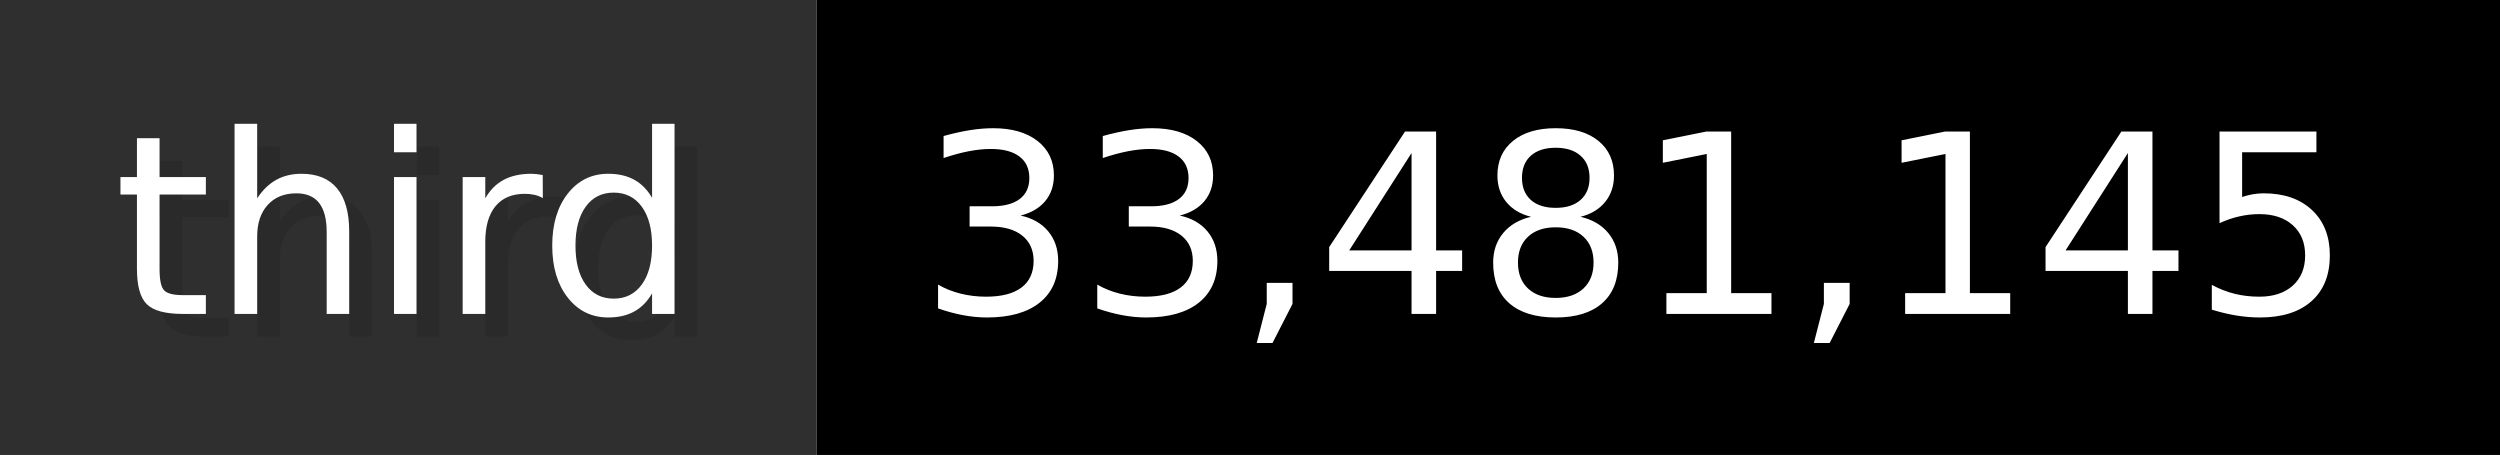
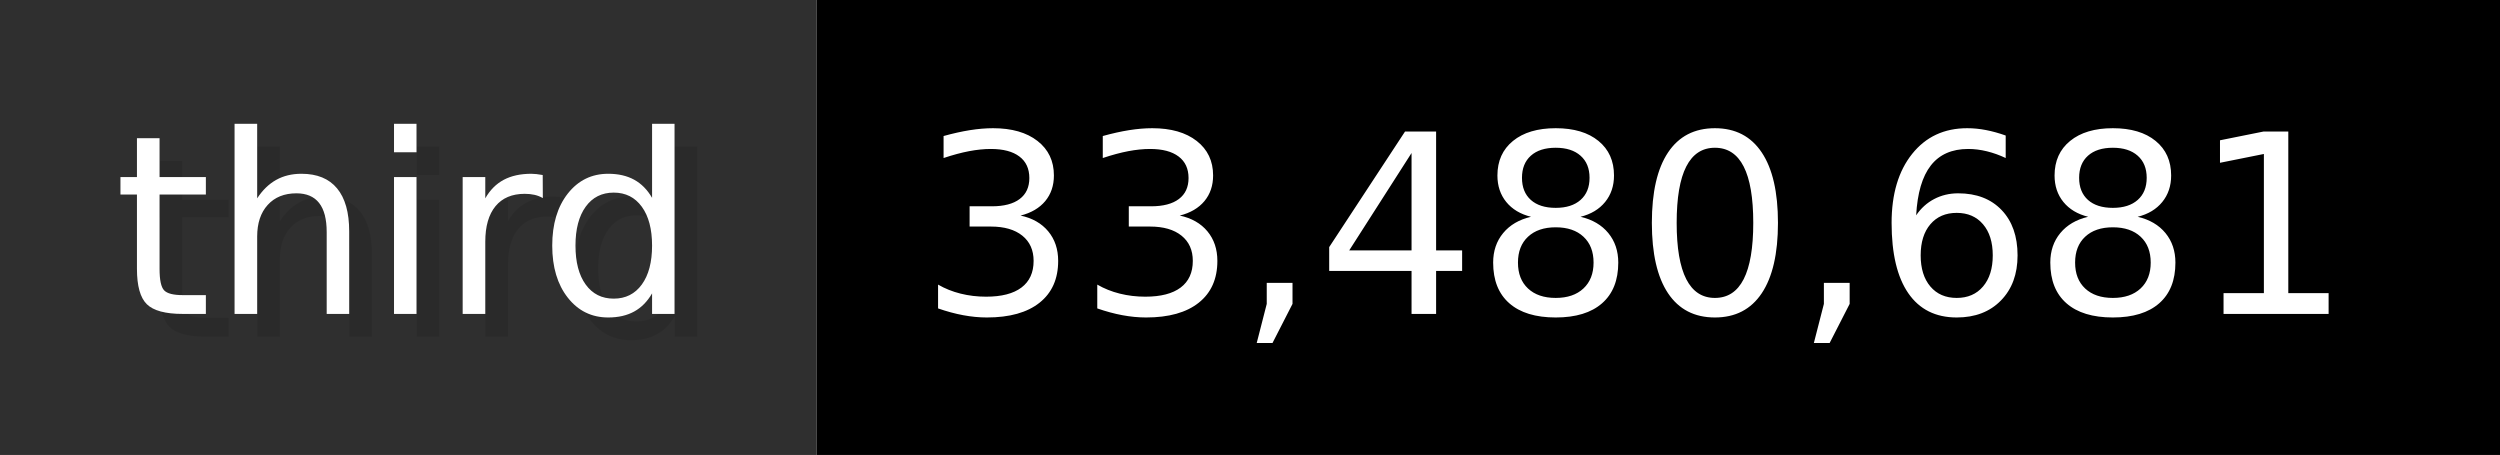
- <svg xmlns="http://www.w3.org/2000/svg" width="109.9" height="20" viewBox="0 0 1099 200" role="img" aria-label="third: 33,481,145">
+ <svg xmlns="http://www.w3.org/2000/svg" width="109.9" height="20" viewBox="0 0 1099 200" role="img" aria-label="third: 33,480,681">
  <g>
    <rect fill="#2F2F2F" width="359" height="200" />
    <rect fill="#" x="359" width="740" height="200" />
  </g>
  <g aria-hidden="true" fill="#fff" text-anchor="start" font-family="Verdana,DejaVu Sans,sans-serif" font-size="110">
    <text x="60" y="148" textLength="259" fill="#000" opacity="0.1">third</text>
    <text x="50" y="138" textLength="259">third</text>
-     <text x="414" y="148" textLength="640" fill="#000" opacity="0.1">33,481,145</text>
-     <text x="404" y="138" textLength="640">33,481,145</text>
+     <text x="414" y="148" textLength="640" fill="#000" opacity="0.1">33,480,681</text>
+     <text x="404" y="138" textLength="640">33,480,681</text>
  </g>
</svg>
